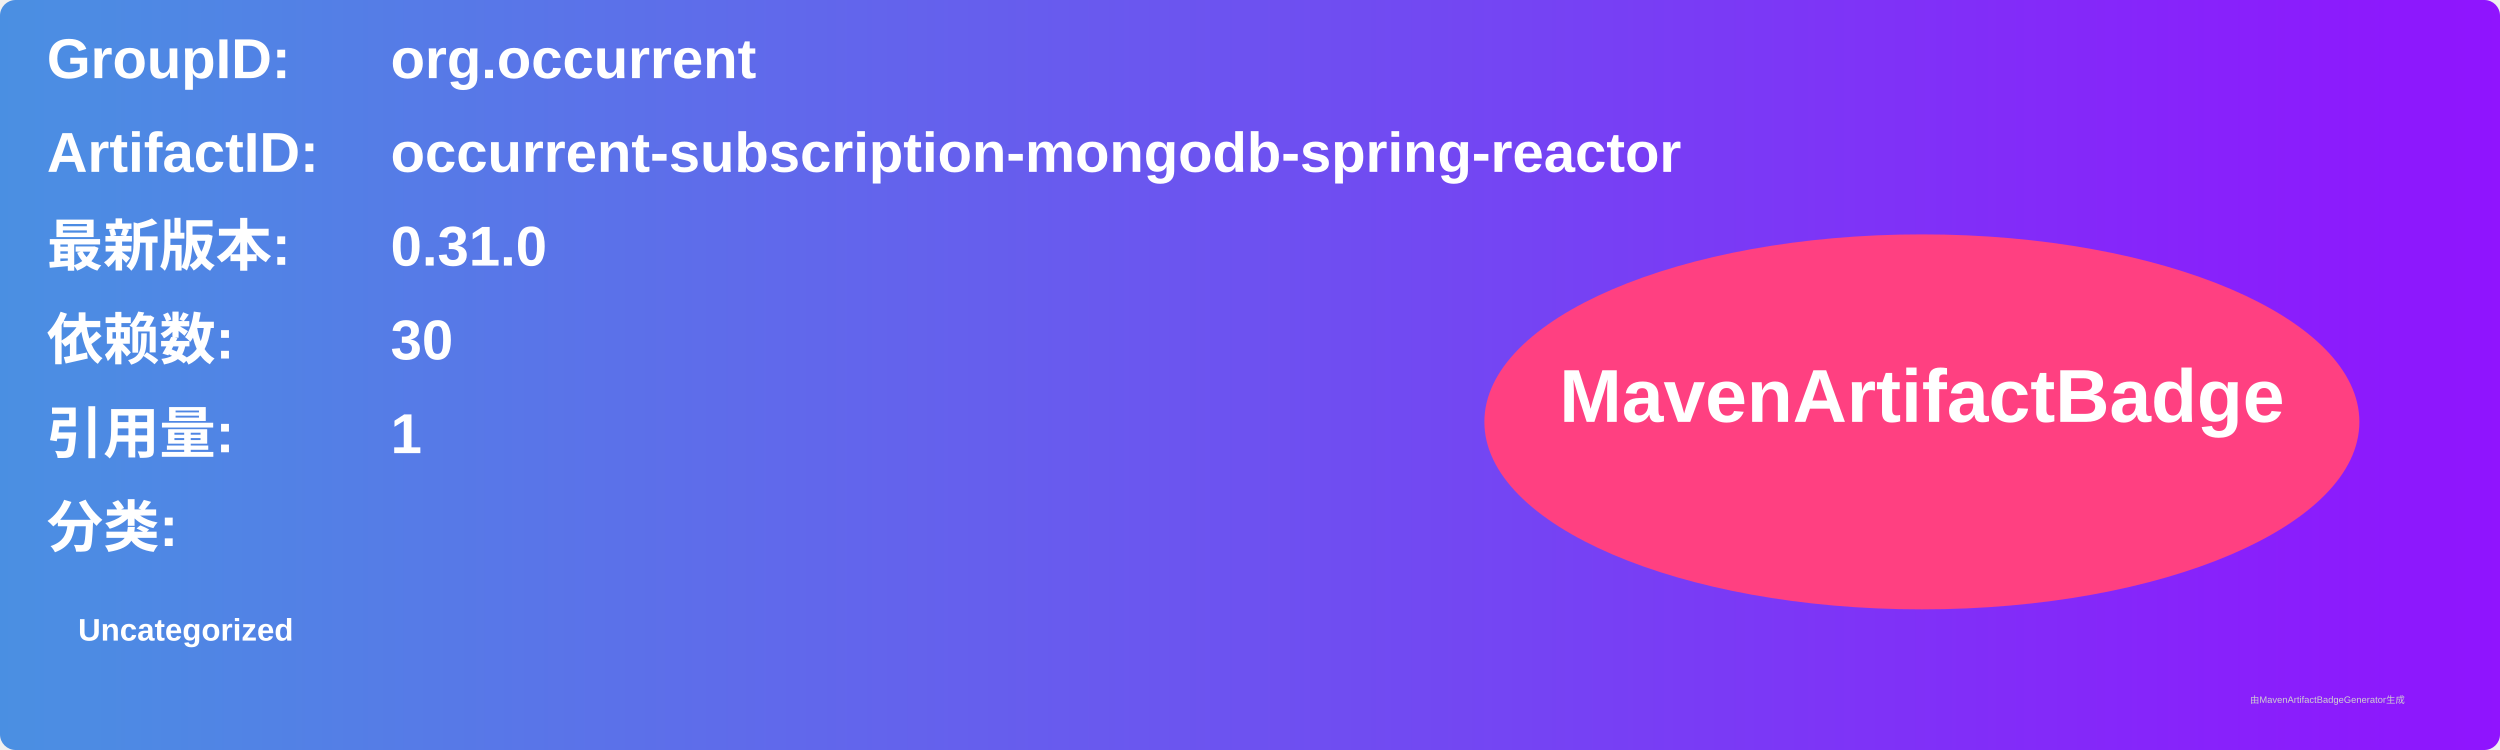
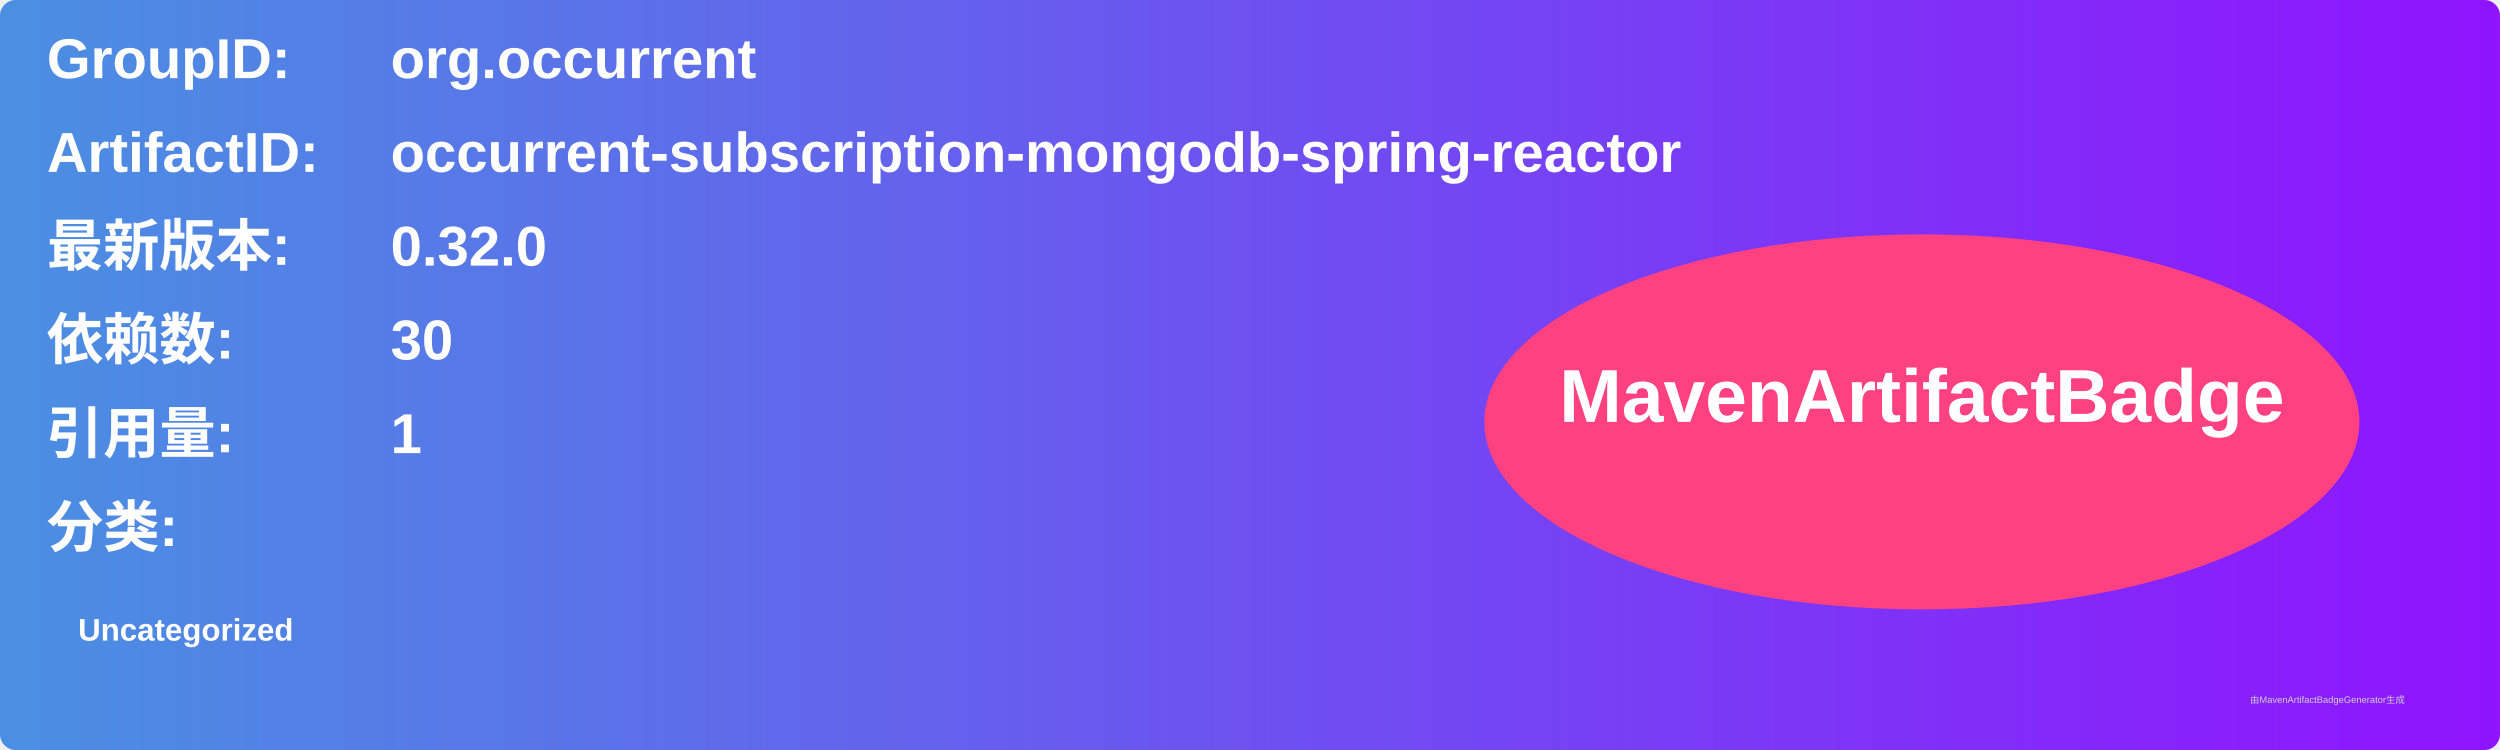
<svg xmlns="http://www.w3.org/2000/svg" width="800" height="240" viewBox="0 0 800 240">
  <linearGradient id="grad" x1="0%" y1="0%" x2="100%" y2="0%">
    <stop offset="0%" stop-color="#4a90e2" />
    <stop offset="100%" stop-color="#9013fe" />
  </linearGradient>
  <rect width="100%" height="100%" rx="5" ry="5" fill="url(#grad)" />
  <g transform="translate(15, 15)">
    <text x="0" y="10" font-family="Arial" font-size="18" fill="white" font-weight="bold" width="260">GroupID:</text>
    <text x="110" y="10" font-family="Arial" font-size="18" fill="white" font-weight="bold" width="460">org.occurrent</text>
    <text x="0" y="40" font-family="Arial" font-size="18" fill="white" font-weight="bold" width="260">ArtifactID:</text>
    <text x="110" y="40" font-family="Arial" font-size="18" fill="white" font-weight="bold" width="460">occurrent-subscription-mongodb-spring-reactor</text>
    <text x="0" y="70" font-family="Arial" font-size="18" fill="white" font-weight="bold">最新版本:</text>
    <text x="110" y="70" font-family="Arial" font-size="18" fill="white" font-weight="bold">
-       <tspan font-weight="bold">0.31.0</tspan>
+       <tspan font-weight="bold">0.32.0</tspan>
    </text>
    <text x="0" y="100" font-family="Arial" font-size="18" fill="white" font-weight="bold">依赖数: </text>
    <text x="110" y="100" font-family="Arial" font-size="18" fill="white">
      <tspan font-weight="bold">30</tspan>
    </text>
    <text x="0" y="130" font-family="Arial" font-size="18" fill="white" font-weight="bold">引用量: </text>
    <text x="110" y="130" font-family="Arial" font-size="18" fill="white">
      <tspan font-weight="bold">1</tspan>
    </text>
    <text x="0" y="160" font-family="Arial" font-size="18" fill="white" font-weight="bold">分类:</text>
    <text x="10" y="190" font-family="Arial" font-size="10" fill="white">
      <tspan font-weight="bold">Uncategorized</tspan>
    </text>
    <ellipse cx="600" cy="120" rx="140" ry="60" fill="#ff4081" />
    <text x="600" y="120" text-anchor="middle" font-family="Arial" font-size="24" fill="white" font-weight="bold">MavenArtifactBadge</text>
  </g>
  <text x="720" y="225" font-family="Arial" font-size="3" fill="#d0d0d0">由MavenArtifactBadgeGenerator生成</text>
</svg>
